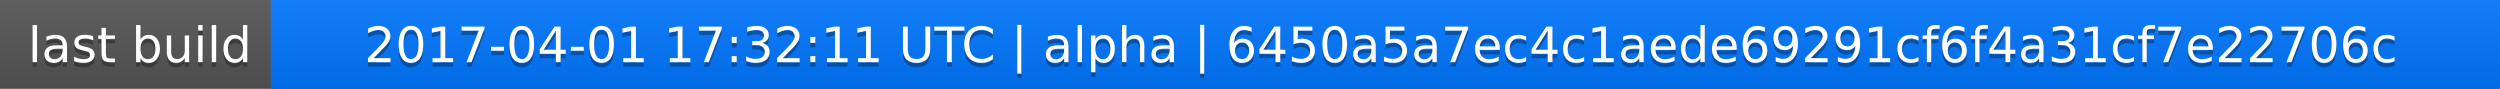
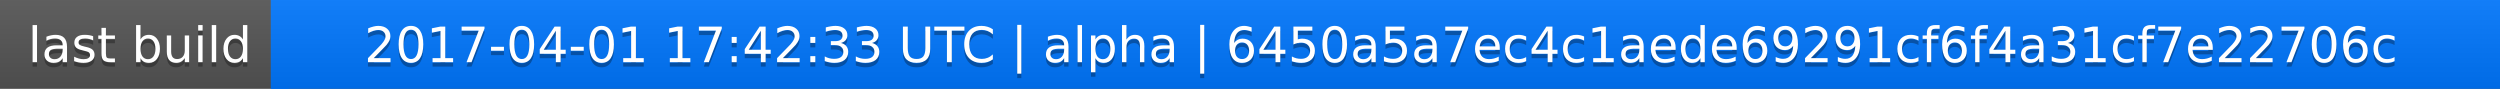
<svg xmlns="http://www.w3.org/2000/svg" width="563" height="20">
  <linearGradient id="a" x2="0" y2="100%">
    <stop offset="0" stop-color="#bbb" stop-opacity=".1" />
    <stop offset="1" stop-opacity=".1" />
  </linearGradient>
  <rect rx="0" width="563" height="20" fill="#555" />
  <rect rx="0" x="61" width="502" height="20" fill="#07f" />
  <path fill="#07f" d="M61 0h4v20h-4z" />
  <rect rx="0" width="563" height="20" fill="url(#a)" />
  <g fill="#fff" text-anchor="middle" font-family="DejaVu Sans,Verdana,Geneva,sans-serif" font-size="11">
    <text x="31.5" y="15" fill="#010101" fill-opacity=".3">last build</text>
    <text x="31.5" y="14">last build</text>
-     <text x="311" y="15" fill="#010101" fill-opacity=".3">2017-04-01 17:32:11 UTC | alpha | 6450a5a7ec4c1aede69291cf6f4a31cf7e22706c</text>
-     <text x="311" y="14">2017-04-01 17:32:11 UTC | alpha | 6450a5a7ec4c1aede69291cf6f4a31cf7e22706c</text>
+     <text x="311" y="15" fill="#010101" fill-opacity=".3">2017-04-01 17:42:33 UTC | alpha | 6450a5a7ec4c1aede69291cf6f4a31cf7e22706c</text>
+     <text x="311" y="14">2017-04-01 17:42:33 UTC | alpha | 6450a5a7ec4c1aede69291cf6f4a31cf7e22706c</text>
  </g>
</svg>
